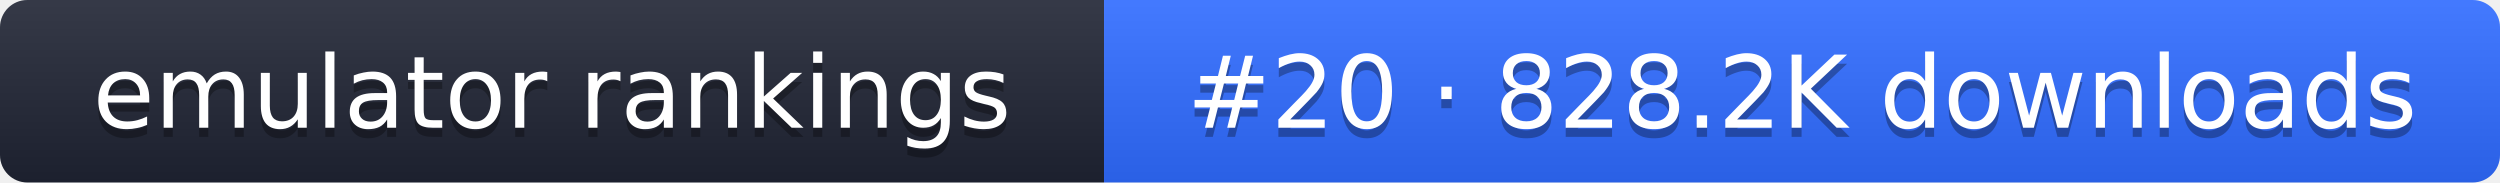
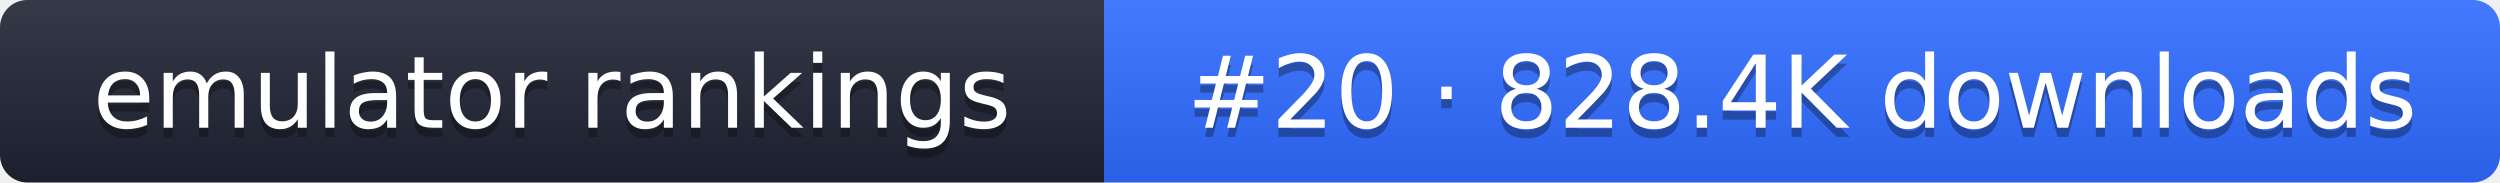
- <svg xmlns="http://www.w3.org/2000/svg" width="274" height="20" role="img" aria-label="emulator rankings: #20 · 828.2K downloads">
+ <svg xmlns="http://www.w3.org/2000/svg" width="274" height="20" role="img" aria-label="emulator rankings: #20 · 828.4K downloads">
  <linearGradient id="g" x2="0" y2="100%">
    <stop offset="0" stop-color="#fff" stop-opacity=".1" />
    <stop offset="1" stop-opacity=".1" />
  </linearGradient>
  <clipPath id="r">
    <rect width="274" height="20" rx="3" fill="#fff" />
  </clipPath>
  <g clip-path="url(#r)">
    <rect width="121" height="20" fill="#1f2433" />
    <rect x="121" width="153" height="20" fill="#2f6bff" />
    <rect width="274" height="20" fill="url(#g)" />
  </g>
  <g fill="#fff" text-anchor="middle" font-family="Verdana,DejaVu Sans,sans-serif" font-size="11">
    <text x="60.5" y="15" fill="#010101" fill-opacity=".3">emulator rankings</text>
    <text x="60.5" y="14">emulator rankings</text>
-     <text x="197.5" y="15" fill="#010101" fill-opacity=".3">#20 · 828.2K downloads</text>
-     <text x="197.5" y="14">#20 · 828.2K downloads</text>
+     <text x="197.5" y="15" fill="#010101" fill-opacity=".3">#20 · 828.4K downloads</text>
+     <text x="197.5" y="14">#20 · 828.4K downloads</text>
  </g>
</svg>
